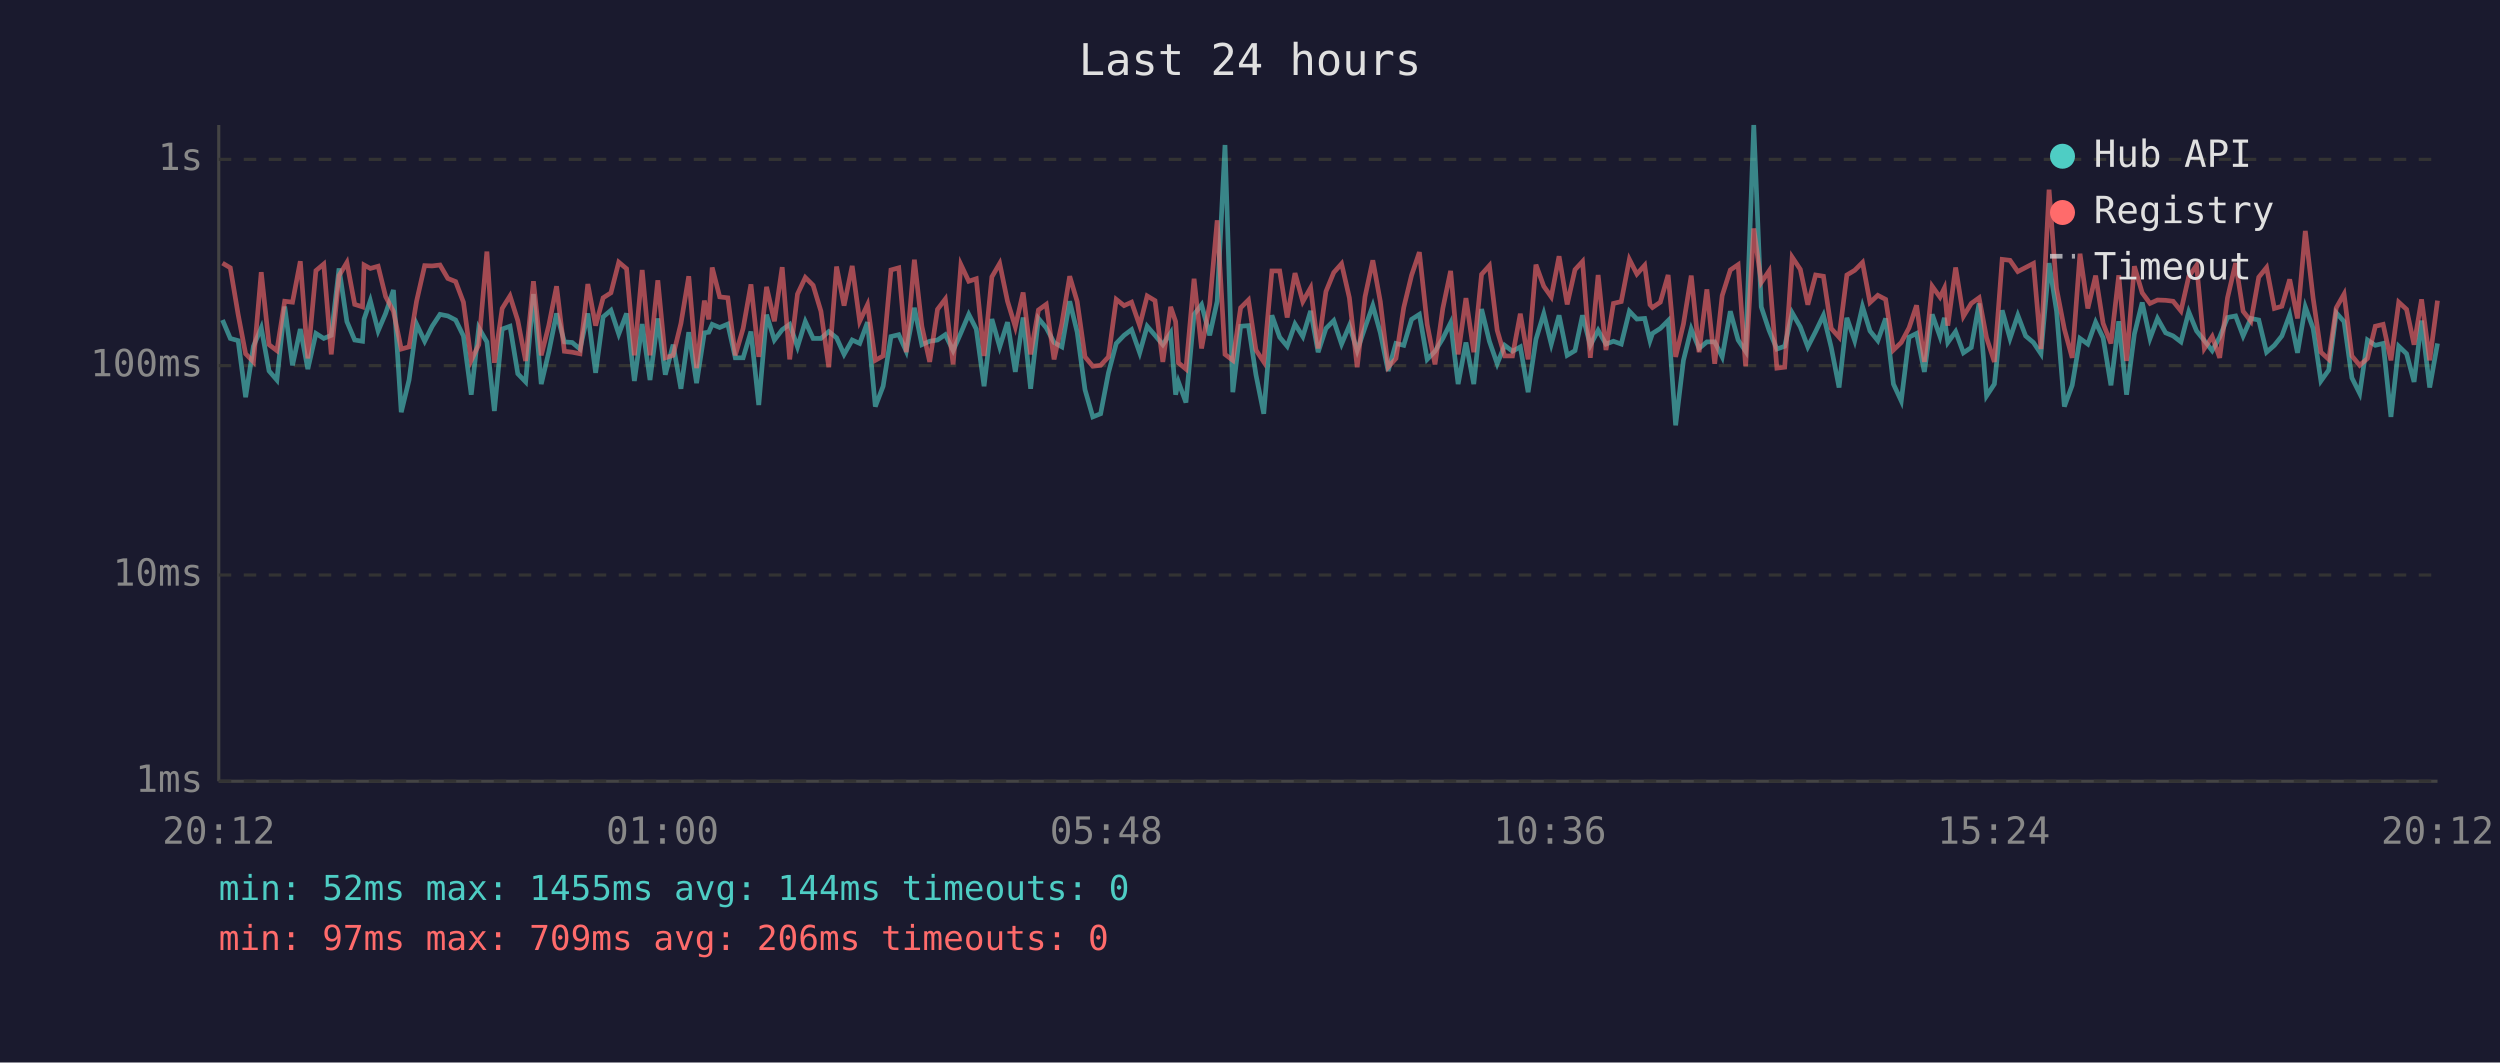
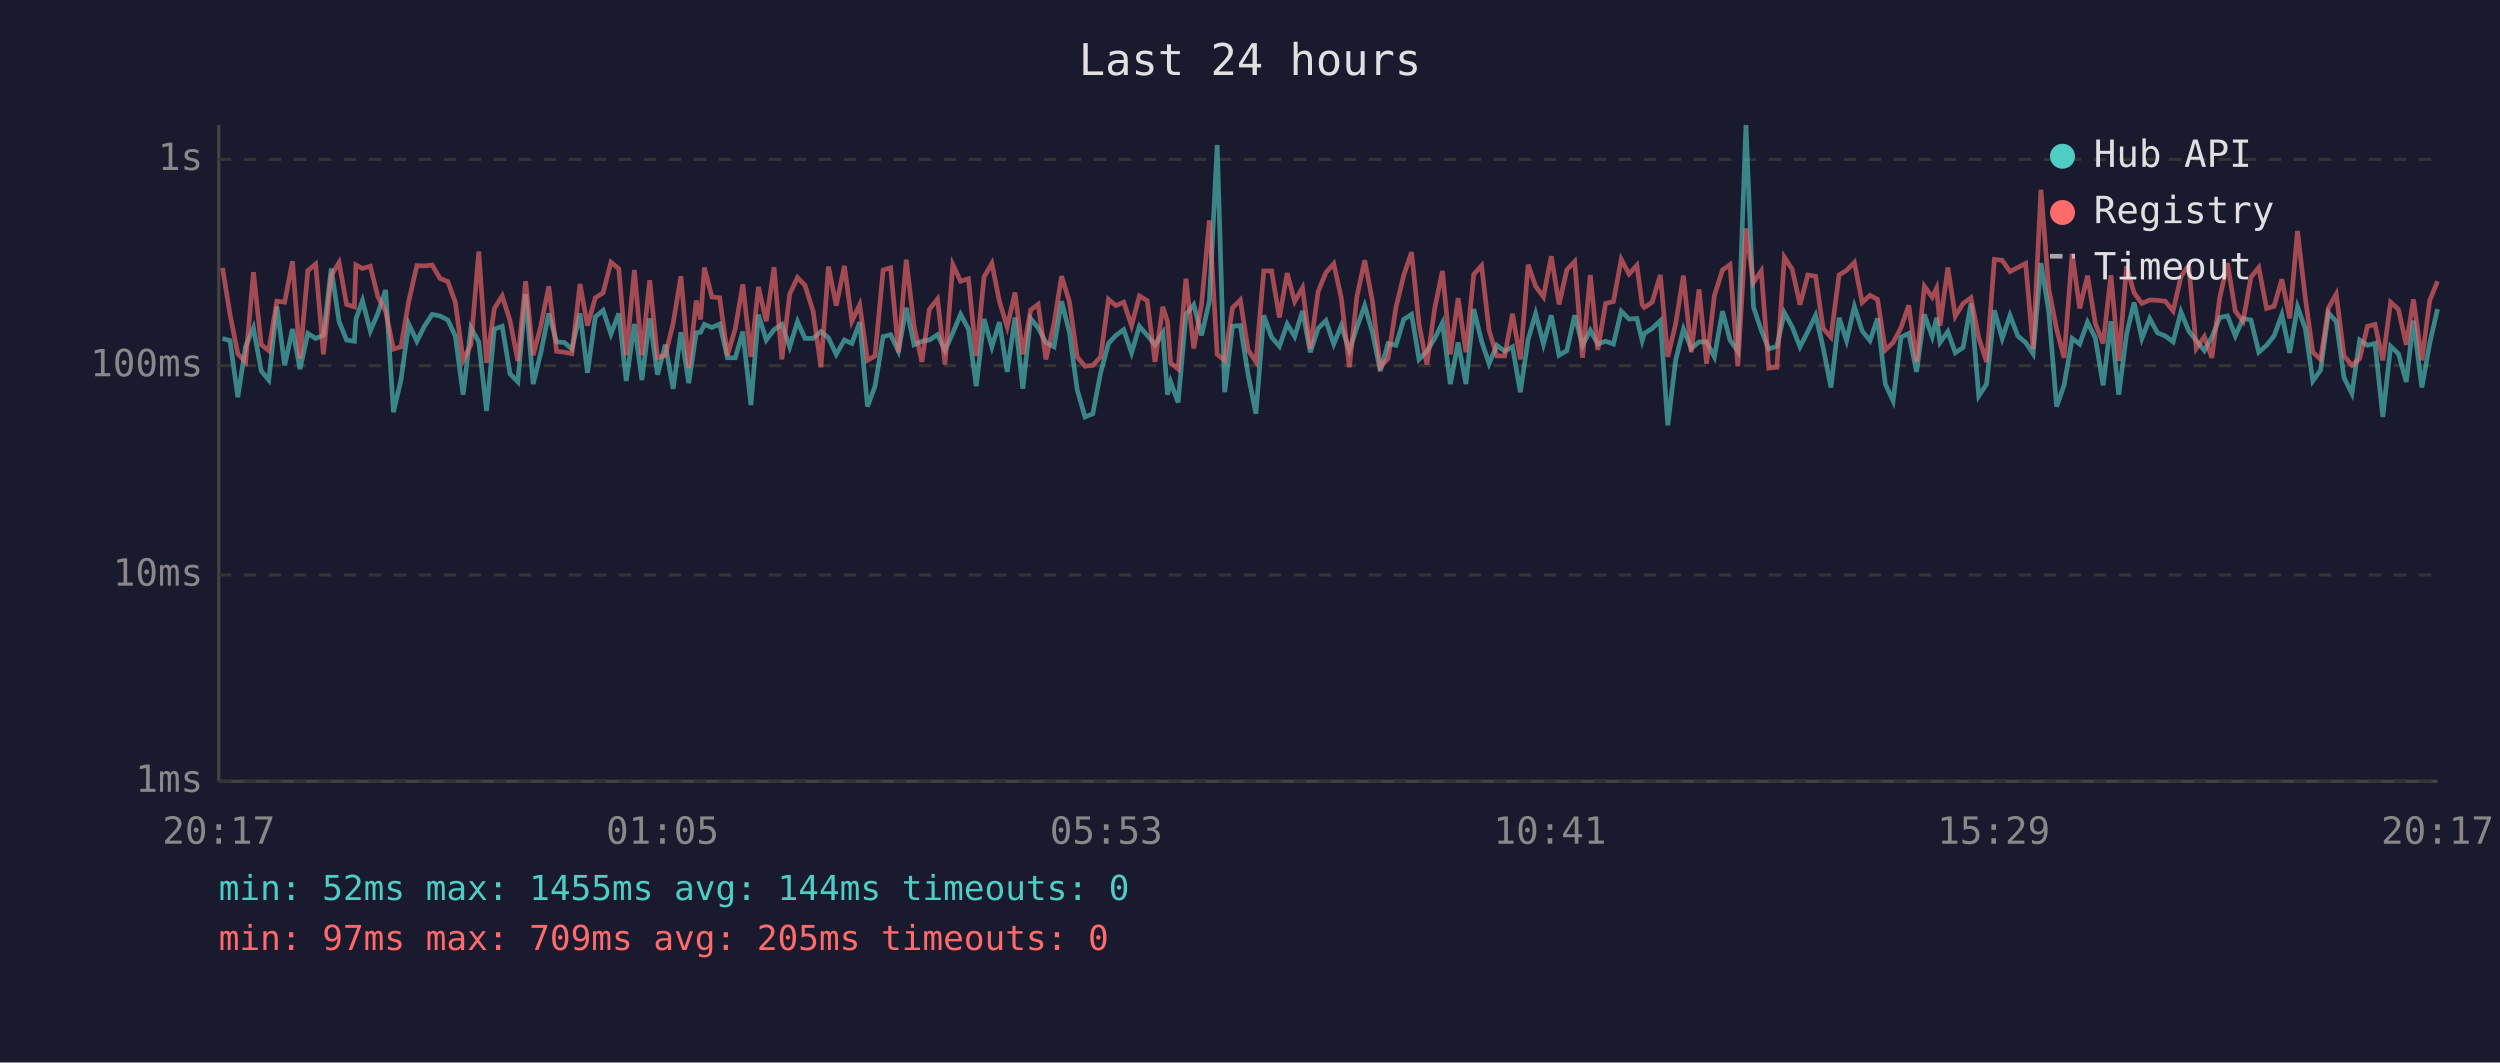
<svg xmlns="http://www.w3.org/2000/svg" viewBox="0 0 800 340" font-family="monospace" font-size="12">
  <rect width="800" height="340" fill="#1a1a2e" />
  <text x="400" y="24" fill="#e0e0e0" font-size="14" text-anchor="middle">Last 24 hours</text>
  <line x1="70" y1="40" x2="70" y2="250" stroke="#444" stroke-width="1" />
  <line x1="70" y1="250" x2="780" y2="250" stroke="#444" stroke-width="1" />
  <line x1="70" y1="250" x2="780" y2="250" stroke="#333" stroke-width="1" stroke-dasharray="4" />
  <text x="65" y="250" fill="#888" text-anchor="end" dominant-baseline="middle">1ms</text>
  <line x1="70" y1="184" x2="780" y2="184" stroke="#333" stroke-width="1" stroke-dasharray="4" />
  <text x="65" y="184" fill="#888" text-anchor="end" dominant-baseline="middle">10ms</text>
  <line x1="70" y1="117" x2="780" y2="117" stroke="#333" stroke-width="1" stroke-dasharray="4" />
  <text x="65" y="117" fill="#888" text-anchor="end" dominant-baseline="middle">100ms</text>
  <line x1="70" y1="51" x2="780" y2="51" stroke="#333" stroke-width="1" stroke-dasharray="4" />
  <text x="65" y="51" fill="#888" text-anchor="end" dominant-baseline="middle">1s</text>
-   <text x="70" y="270" fill="#888" text-anchor="middle">20:12</text>
-   <text x="212" y="270" fill="#888" text-anchor="middle">01:00</text>
-   <text x="354" y="270" fill="#888" text-anchor="middle">05:48</text>
-   <text x="496" y="270" fill="#888" text-anchor="middle">10:36</text>
-   <text x="638" y="270" fill="#888" text-anchor="middle">15:24</text>
-   <text x="780" y="270" fill="#888" text-anchor="middle">20:12</text>
-   <polyline points="71.2,102.4 73.7,108.3 76.2,109.0 78.6,127.1 81.1,110.8 83.6,104.9 86.1,118.7 88.6,121.6 91.1,98.1 93.6,116.9 96.1,105.3 98.5,118.1 101.1,106.7 103.6,108.3 106.0,107.3 108.5,85.9 111.0,102.9 113.5,108.8 116.0,109.2 116.5,102.1 118.5,96.2 121.0,105.9 123.4,100.3 125.9,92.8 128.4,131.9 130.9,121.6 133.3,103.7 135.9,109.2 138.3,104.4 140.8,100.6 143.3,101.1 145.8,102.4 148.3,107.5 150.8,126.3 153.2,104.9 155.8,109.4 158.2,131.5 160.7,105.3 163.2,104.4 165.7,119.6 168.2,122.2 170.7,94.1 173.2,122.9 175.6,112.7 178.1,100.3 180.6,109.4 183.1,109.6 185.6,111.7 188.1,100.3 190.6,119.3 193.0,101.4 195.5,99.3 198.0,106.9 200.5,100.3 203.0,121.9 205.5,103.7 208.0,121.6 210.5,101.9 212.9,119.9 215.4,110.3 217.9,124.4 220.4,106.3 222.9,122.6 225.4,106.5 226.8,106.3 227.9,103.8 230.3,104.8 232.9,103.7 235.3,114.5 237.8,114.5 240.3,106.1 242.8,129.6 245.3,100.7 247.8,108.8 250.3,105.5 252.7,103.8 255.2,111.0 257.7,102.9 260.2,108.3 262.7,108.3 265.2,106.1 267.7,108.1 270.1,113.4 272.7,108.8 275.1,109.9 277.6,103.1 280.1,130.1 282.6,123.6 285.1,107.7 287.6,107.1 290.0,112.4 292.6,98.5 295.0,110.3 297.5,109.2 300.0,108.8 302.5,107.1 305.0,112.2 307.5,106.5 310.0,100.6 312.4,105.3 314.9,123.6 317.4,102.1 319.9,111.0 322.4,103.1 324.9,119.0 327.4,101.6 329.8,124.4 332.3,101.9 334.8,104.9 337.3,109.6 339.8,111.0 342.3,96.4 344.7,106.3 347.2,124.7 349.7,133.4 352.2,132.4 354.7,119.3 357.2,109.9 359.7,107.3 362.1,105.5 364.7,112.9 367.1,104.4 369.6,107.3 372.1,110.3 374.6,106.5 376.2,126.3 377.1,122.2 379.5,128.8 382.1,100.6 384.5,97.5 387.1,107.3 389.5,96.4 392.0,46.4 394.5,125.5 397.0,104.4 399.5,104.2 401.9,119.9 404.4,132.4 407.0,100.9 409.5,107.9 411.9,110.8 414.4,103.7 416.9,107.7 419.4,99.5 421.8,112.7 424.3,105.1 426.8,102.6 429.3,110.1 431.8,104.2 434.3,112.2 436.8,104.8 439.3,97.8 441.7,106.5 444.2,118.7 446.7,109.9 449.2,110.5 451.7,102.2 454.2,100.6 456.7,115.0 459.2,112.4 461.7,108.3 464.2,103.3 466.6,122.9 469.1,109.6 471.6,122.9 474.1,98.9 476.6,109.2 479.1,116.4 481.5,110.5 484.0,112.4 486.5,111.0 489.0,125.5 491.5,108.6 494.0,100.4 496.4,110.1 498.9,100.9 501.5,113.7 504.0,112.2 506.4,100.9 508.9,110.5 511.4,105.7 513.9,110.1 516.3,109.2 518.8,110.1 521.4,99.6 523.8,102.1 526.3,101.9 528.0,109.0 528.8,106.7 531.3,105.1 533.8,102.6 536.2,136.1 538.7,115.3 541.2,105.3 543.7,111.5 546.2,109.4 548.7,109.4 551.1,114.2 553.7,99.6 556.2,108.8 558.6,112.4 561.2,40.0 563.6,98.2 566.1,105.7 568.6,111.7 571.1,110.8 573.5,100.1 576.1,104.6 578.5,111.0 581.0,106.1 583.5,100.9 586.0,111.2 588.5,124.0 591.0,101.7 593.5,109.0 596.0,98.1 598.4,105.9 600.9,109.0 603.4,101.9 605.9,122.9 608.4,128.3 610.9,107.9 613.3,106.7 615.8,119.0 618.3,100.6 620.8,107.7 622.2,101.7 623.3,109.6 625.8,106.1 628.3,112.9 630.8,111.2 633.3,97.1 635.7,126.7 638.2,122.9 640.7,99.3 643.2,108.3 645.7,100.9 648.2,107.5 650.7,109.6 653.1,113.2 655.7,84.2 658.1,99.6 660.6,130.1 663.1,123.3 665.6,108.3 668.1,110.1 670.6,103.1 673.0,108.1 675.5,123.3 678.0,102.8 680.5,126.3 683.0,106.9 685.5,96.8 688.0,108.3 690.4,101.9 693.0,106.5 695.4,107.5 697.9,109.4 700.4,99.8 702.9,105.9 705.4,109.0 707.9,112.2 710.3,107.9 712.8,101.6 715.4,101.1 717.8,107.5 720.3,101.9 722.8,102.4 725.3,112.7 727.8,110.5 730.2,107.5 732.7,100.7 735.2,112.9 737.7,98.2 740.2,105.1 742.7,121.9 745.2,118.4 747.6,100.1 750.1,102.9 752.6,120.9 755.1,125.9 757.6,108.8 760.1,110.5 762.6,109.9 765.1,133.4 767.6,110.8 770.1,113.2 772.5,122.2 774.9,102.6 777.5,124.0 780.0,109.9" fill="none" stroke="#4ecdc4" stroke-width="1.5" opacity="0.6" />
-   <polyline points="71.2,84.2 73.7,85.7 76.2,100.6 78.6,113.2 81.1,115.8 83.6,87.1 86.1,110.3 88.6,112.2 91.1,96.4 93.6,96.7 96.1,83.6 98.5,114.7 101.1,86.6 103.6,84.5 106.0,113.4 108.5,88.2 111.0,84.0 113.5,97.4 116.0,98.2 116.5,84.8 118.5,85.9 121.0,85.2 123.4,94.9 125.9,99.6 128.4,111.7 130.9,111.0 133.3,96.4 135.9,85.0 138.3,85.1 140.8,84.8 143.3,89.1 145.8,90.1 148.3,96.7 150.8,115.3 153.2,110.3 155.8,80.5 158.2,116.1 160.7,98.7 163.2,94.7 165.7,102.6 168.2,115.5 170.7,90.0 173.2,113.7 175.6,104.2 178.1,91.6 180.6,112.4 183.1,112.7 185.6,113.2 188.1,90.9 190.6,104.2 193.0,95.3 195.5,93.7 198.0,83.9 200.5,86.0 203.0,113.7 205.5,86.4 208.0,113.7 210.5,89.7 212.9,114.5 215.4,113.7 217.9,103.5 220.4,88.4 222.9,117.8 225.4,96.2 226.8,102.2 227.9,85.6 230.3,95.0 232.9,95.3 235.3,113.7 237.8,105.1 240.3,91.0 242.8,114.2 245.3,91.8 247.8,102.8 250.3,85.5 252.7,115.0 255.2,94.1 257.7,88.8 260.2,91.3 262.7,99.6 265.2,117.5 267.7,85.3 270.1,97.8 272.7,85.1 275.1,102.8 277.6,97.5 280.1,115.3 282.6,113.9 285.1,86.4 287.6,85.7 290.0,112.7 292.6,83.1 295.0,104.4 297.5,115.8 300.0,99.0 302.5,95.7 305.0,116.6 307.5,84.7 310.0,90.0 312.4,89.2 314.9,113.9 317.4,88.6 319.9,84.3 322.4,96.4 324.9,104.6 327.4,93.6 329.8,113.4 332.3,99.2 334.8,97.4 337.3,115.0 339.8,103.5 342.3,88.4 344.7,96.5 347.2,114.2 349.7,117.2 352.2,116.9 354.7,114.2 357.2,95.8 359.7,97.8 362.1,96.7 364.7,104.2 367.1,94.7 369.6,96.2 372.1,115.8 374.6,98.2 376.2,102.9 377.1,116.1 379.5,118.1 382.1,89.2 384.5,111.5 387.1,97.4 389.5,70.5 392.0,113.4 394.5,115.3 397.0,98.5 399.5,96.0 401.9,112.0 404.4,115.8 407.0,86.7 409.5,86.7 411.9,101.6 414.4,87.4 416.9,96.5 419.4,92.1 421.8,111.5 424.3,93.3 426.8,87.2 429.3,84.4 431.8,95.3 434.3,117.5 436.8,95.0 439.3,83.3 441.7,96.5 444.2,117.5 446.7,114.7 449.2,98.4 451.7,88.1 454.2,80.7 456.7,103.8 459.2,116.6 461.7,98.7 464.2,86.7 466.6,113.4 469.1,95.4 471.6,112.7 474.1,87.8 476.6,85.0 479.1,105.7 481.5,113.9 484.0,113.9 486.5,100.4 489.0,115.0 491.5,84.7 494.0,91.6 496.4,95.0 498.9,82.0 501.5,97.4 504.0,86.3 506.4,83.7 508.9,114.5 511.4,88.0 513.9,112.0 516.3,97.1 518.8,96.5 521.4,83.0 523.8,87.7 526.3,84.9 528.0,97.5 528.8,98.4 531.3,96.7 533.8,88.0 536.2,114.2 538.7,103.7 541.2,88.2 543.7,112.7 546.2,92.6 548.7,116.4 551.1,94.6 553.7,86.4 556.2,84.7 558.6,117.2 561.2,73.1 563.6,90.4 566.1,86.7 568.6,117.8 571.1,117.5 573.5,82.3 576.1,86.2 578.5,97.5 581.0,88.0 583.5,88.4 586.0,105.1 588.5,107.9 591.0,88.0 593.5,86.5 596.0,84.0 598.4,96.8 600.9,94.5 603.4,95.8 605.9,112.0 608.4,109.6 610.9,104.9 613.3,97.7 615.8,115.8 618.3,91.6 620.8,95.1 622.2,92.2 623.3,104.2 625.8,85.6 628.3,101.2 630.8,97.1 633.3,95.3 635.7,108.1 638.2,115.8 640.7,83.0 643.2,83.3 645.7,86.9 648.2,85.6 650.7,84.3 653.1,111.7 655.7,60.7 658.1,92.4 660.6,105.3 663.1,114.5 665.6,81.2 668.1,98.7 670.6,88.2 673.0,103.5 675.5,109.9 678.0,88.1 680.5,115.5 683.0,85.2 685.5,93.7 688.0,97.1 690.4,96.0 693.0,96.1 695.4,96.4 697.9,99.5 700.4,88.5 702.9,84.9 705.4,111.5 707.9,107.7 710.3,114.5 712.8,95.3 715.4,84.2 717.8,99.6 720.3,102.8 722.8,88.7 725.3,85.6 727.8,98.7 730.2,98.0 732.7,89.4 735.2,101.9 737.7,73.9 740.2,95.4 742.7,112.7 745.2,115.0 747.6,98.5 750.1,94.1 752.6,113.9 755.1,116.9 757.6,114.7 760.1,104.4 762.6,103.8 765.1,115.3 767.6,96.7 770.1,99.0 772.5,110.3 774.9,95.8 777.5,115.3 780.0,96.2" fill="none" stroke="#ff6b6b" stroke-width="1.5" opacity="0.6" />
+   <text x="70" y="270" fill="#888" text-anchor="middle">20:17</text>
+   <text x="212" y="270" fill="#888" text-anchor="middle">01:05</text>
+   <text x="354" y="270" fill="#888" text-anchor="middle">05:53</text>
+   <text x="496" y="270" fill="#888" text-anchor="middle">10:41</text>
+   <text x="638" y="270" fill="#888" text-anchor="middle">15:29</text>
+   <text x="780" y="270" fill="#888" text-anchor="middle">20:17</text>
+   <polyline points="71.2,108.3 73.6,109.0 76.1,127.1 78.6,110.8 81.1,104.9 83.6,118.7 86.0,121.6 88.6,98.1 91.1,116.9 93.6,105.3 96.0,118.1 98.5,106.7 101.0,108.3 103.5,107.3 106.0,85.9 108.5,102.9 110.9,108.8 113.4,109.2 113.9,102.1 116.0,96.2 118.5,105.9 120.9,100.3 123.4,92.8 125.9,131.9 128.3,121.6 130.8,103.7 133.4,109.2 135.8,104.4 138.3,100.6 140.8,101.1 143.3,102.4 145.7,107.5 148.2,126.3 150.7,104.9 153.2,109.4 155.7,131.5 158.2,105.3 160.7,104.4 163.2,119.6 165.7,122.2 168.2,94.1 170.6,122.9 173.1,112.7 175.6,100.3 178.1,109.4 180.6,109.6 183.0,111.7 185.6,100.3 188.0,119.3 190.5,101.4 193.0,99.3 195.5,106.9 198.0,100.3 200.4,121.9 203.0,103.7 205.4,121.6 207.9,101.9 210.4,119.9 212.9,110.3 215.4,124.4 217.9,106.3 220.4,122.6 222.8,106.5 224.2,106.3 225.4,103.8 227.8,104.8 230.3,103.7 232.8,114.5 235.3,114.5 237.7,106.1 240.3,129.6 242.7,100.7 245.2,108.8 247.7,105.5 250.2,103.8 252.7,111.0 255.2,102.9 257.6,108.3 260.2,108.3 262.7,106.1 265.1,108.1 267.6,113.4 270.2,108.8 272.6,109.9 275.1,103.1 277.6,130.1 280.0,123.6 282.6,107.7 285.0,107.1 287.5,112.4 290.0,98.5 292.5,110.3 295.0,109.2 297.4,108.8 300.0,107.1 302.4,112.2 304.9,106.5 307.4,100.6 309.9,105.3 312.4,123.6 314.9,102.1 317.4,111.0 319.8,103.1 322.3,119.0 324.8,101.6 327.3,124.4 329.8,101.9 332.2,104.9 334.7,109.6 337.3,111.0 339.7,96.4 342.2,106.3 344.7,124.7 347.2,133.4 349.7,132.4 352.2,119.3 354.7,109.9 357.1,107.3 359.6,105.5 362.1,112.9 364.6,104.4 367.1,107.3 369.6,110.3 372.1,106.5 373.6,126.3 374.6,122.2 377.0,128.8 379.5,100.6 382.0,97.5 384.5,107.3 387.0,96.4 389.5,46.4 391.9,125.5 394.4,104.4 396.9,104.2 399.4,119.9 401.9,132.4 404.4,100.9 406.9,107.9 409.4,110.8 411.9,103.7 414.3,107.7 416.8,99.5 419.3,112.7 421.8,105.1 424.3,102.6 426.8,110.1 429.2,104.2 431.8,112.2 434.2,104.8 436.7,97.8 439.2,106.5 441.7,118.7 444.2,109.9 446.7,110.5 449.2,102.2 451.7,100.6 454.1,115.0 456.6,112.4 459.1,108.3 461.6,103.3 464.1,122.9 466.6,109.6 469.1,122.9 471.6,98.9 474.1,109.2 476.5,116.4 479.0,110.5 481.5,112.4 484.0,111.0 486.5,125.5 489.0,108.6 491.4,100.4 493.9,110.1 496.4,100.9 498.9,113.7 501.4,112.2 503.9,100.9 506.4,110.5 508.9,105.7 511.3,110.1 513.8,109.2 516.3,110.1 518.8,99.6 521.3,102.1 523.8,101.9 525.5,109.0 526.2,106.7 528.7,105.1 531.3,102.6 533.7,136.1 536.2,115.3 538.7,105.3 541.2,111.5 543.7,109.4 546.1,109.4 548.6,114.2 551.2,99.6 553.6,108.8 556.1,112.4 558.7,40.0 561.1,98.2 563.6,105.7 566.0,111.7 568.6,110.8 571.0,100.1 573.5,104.6 576.0,111.0 578.5,106.1 581.0,100.9 583.4,111.2 585.9,124.0 588.5,101.7 590.9,109.0 593.4,98.1 595.9,105.9 598.4,109.0 600.8,101.9 603.3,122.9 605.8,128.3 608.3,107.9 610.8,106.7 613.3,119.0 615.8,100.6 618.3,107.7 619.7,101.7 620.8,109.6 623.3,106.1 625.7,112.9 628.2,111.2 630.7,97.1 633.2,126.7 635.7,122.9 638.2,99.3 640.7,108.3 643.2,100.9 645.7,107.5 648.2,109.6 650.6,113.2 653.1,84.2 655.6,99.6 658.1,130.1 660.5,123.3 663.1,108.3 665.5,110.1 668.0,103.1 670.5,108.1 673.0,123.3 675.5,102.8 678.0,126.3 680.5,106.9 682.9,96.8 685.4,108.3 687.9,101.9 690.4,106.5 692.9,107.5 695.4,109.4 697.9,99.8 700.4,105.9 702.8,109.0 705.4,112.2 707.8,107.9 710.3,101.6 712.8,101.1 715.3,107.5 717.8,101.9 720.3,102.4 722.8,112.7 725.3,110.5 727.7,107.5 730.2,100.7 732.7,112.9 735.2,98.2 737.7,105.1 740.1,121.9 742.6,118.4 745.1,100.1 747.6,102.9 750.1,120.9 752.6,125.9 755.1,108.8 757.6,110.5 760.0,109.9 762.5,133.4 765.0,110.8 767.5,113.2 770.0,122.2 772.3,102.6 775.0,124.0 777.5,109.9 780.0,98.9" fill="none" stroke="#4ecdc4" stroke-width="1.5" opacity="0.6" />
+   <polyline points="71.2,85.7 73.6,100.6 76.1,113.2 78.6,115.8 81.1,87.1 83.6,110.3 86.0,112.2 88.6,96.4 91.1,96.7 93.6,83.6 96.0,114.7 98.5,86.6 101.0,84.5 103.5,113.4 106.0,88.2 108.5,84.0 110.9,97.4 113.4,98.2 113.9,84.8 116.0,85.9 118.5,85.2 120.9,94.9 123.4,99.6 125.9,111.7 128.3,111.0 130.8,96.4 133.4,85.0 135.8,85.1 138.3,84.8 140.8,89.1 143.3,90.1 145.7,96.7 148.2,115.3 150.7,110.3 153.2,80.5 155.7,116.1 158.2,98.7 160.7,94.7 163.2,102.6 165.7,115.5 168.2,90.0 170.6,113.7 173.1,104.2 175.6,91.6 178.1,112.4 180.6,112.7 183.0,113.2 185.6,90.9 188.0,104.2 190.5,95.3 193.0,93.7 195.5,83.9 198.0,86.0 200.4,113.7 203.0,86.4 205.4,113.7 207.9,89.7 210.4,114.5 212.9,113.7 215.4,103.5 217.9,88.4 220.4,117.8 222.8,96.2 224.2,102.2 225.4,85.6 227.8,95.0 230.3,95.3 232.8,113.7 235.3,105.1 237.7,91.0 240.3,114.2 242.7,91.8 245.2,102.8 247.7,85.5 250.2,115.0 252.7,94.1 255.2,88.8 257.6,91.3 260.2,99.6 262.7,117.5 265.1,85.3 267.6,97.8 270.2,85.1 272.6,102.8 275.1,97.5 277.6,115.3 280.0,113.9 282.6,86.4 285.0,85.7 287.5,112.7 290.0,83.1 292.5,104.4 295.0,115.8 297.4,99.0 300.0,95.7 302.4,116.6 304.9,84.7 307.4,90.0 309.9,89.2 312.4,113.9 314.9,88.6 317.4,84.3 319.8,96.4 322.3,104.6 324.8,93.6 327.3,113.4 329.8,99.2 332.2,97.4 334.7,115.0 337.3,103.5 339.7,88.4 342.2,96.5 344.7,114.2 347.2,117.2 349.7,116.9 352.2,114.2 354.7,95.8 357.1,97.8 359.6,96.7 362.1,104.2 364.6,94.7 367.1,96.2 369.6,115.8 372.1,98.2 373.6,102.9 374.6,116.1 377.0,118.1 379.5,89.2 382.0,111.5 384.5,97.4 387.0,70.5 389.5,113.4 391.9,115.3 394.4,98.5 396.9,96.0 399.4,112.0 401.9,115.8 404.4,86.7 406.9,86.7 409.4,101.6 411.9,87.4 414.3,96.5 416.8,92.1 419.3,111.5 421.8,93.3 424.3,87.2 426.8,84.4 429.2,95.3 431.8,117.5 434.2,95.0 436.7,83.3 439.2,96.5 441.7,117.5 444.2,114.7 446.7,98.4 449.2,88.1 451.7,80.7 454.1,103.8 456.6,116.6 459.1,98.7 461.6,86.7 464.1,113.4 466.6,95.4 469.1,112.7 471.6,87.8 474.1,85.0 476.5,105.7 479.0,113.9 481.5,113.9 484.0,100.4 486.5,115.0 489.0,84.7 491.4,91.6 493.9,95.0 496.4,82.0 498.9,97.4 501.4,86.3 503.9,83.7 506.4,114.5 508.9,88.0 511.3,112.0 513.8,97.1 516.3,96.5 518.8,83.0 521.3,87.7 523.8,84.9 525.5,97.5 526.2,98.4 528.7,96.7 531.3,88.0 533.7,114.2 536.2,103.7 538.7,88.2 541.2,112.7 543.7,92.6 546.1,116.4 548.6,94.6 551.2,86.4 553.6,84.7 556.1,117.2 558.7,73.1 561.1,90.4 563.6,86.7 566.0,117.8 568.6,117.5 571.0,82.3 573.5,86.2 576.0,97.5 578.5,88.0 581.0,88.4 583.4,105.1 585.9,107.9 588.5,88.0 590.9,86.5 593.4,84.0 595.9,96.8 598.4,94.5 600.8,95.8 603.3,112.0 605.8,109.6 608.3,104.9 610.8,97.7 613.3,115.8 615.8,91.6 618.3,95.1 619.7,92.2 620.8,104.2 623.3,85.6 625.7,101.2 628.2,97.1 630.7,95.3 633.2,108.1 635.7,115.8 638.2,83.0 640.7,83.3 643.2,86.9 645.7,85.6 648.2,84.3 650.6,111.7 653.1,60.7 655.6,92.4 658.1,105.3 660.5,114.5 663.1,81.2 665.5,98.7 668.0,88.2 670.5,103.5 673.0,109.9 675.5,88.1 678.0,115.5 680.5,85.2 682.9,93.7 685.4,97.1 687.9,96.0 690.4,96.1 692.9,96.4 695.4,99.5 697.9,88.5 700.4,84.9 702.8,111.5 705.4,107.7 707.8,114.5 710.3,95.3 712.8,84.2 715.3,99.6 717.8,102.8 720.3,88.7 722.8,85.6 725.3,98.7 727.7,98.0 730.2,89.4 732.7,101.9 735.2,73.9 737.7,95.4 740.1,112.7 742.6,115.0 745.1,98.5 747.6,94.1 750.1,113.9 752.6,116.9 755.1,114.7 757.6,104.4 760.0,103.8 762.5,115.3 765.0,96.7 767.5,99.0 770.0,110.3 772.3,95.8 775.0,115.3 777.5,96.2 780.0,90.0" fill="none" stroke="#ff6b6b" stroke-width="1.5" opacity="0.6" />
  <circle cx="660" cy="50" r="4" fill="#4ecdc4" />
  <text x="670" y="50" fill="#e0e0e0" dominant-baseline="middle">Hub API</text>
  <circle cx="660" cy="68" r="4" fill="#ff6b6b" />
  <text x="670" y="68" fill="#e0e0e0" dominant-baseline="middle">Registry</text>
  <line x1="656" y1="82" x2="664" y2="82" stroke="#e0e0e0" stroke-width="1.5" stroke-dasharray="4,3" opacity="0.7" />
  <text x="670" y="86" fill="#e0e0e0" dominant-baseline="middle">Timeout</text>
  <text x="70" y="288" fill="#4ecdc4" font-size="11">min: 52ms  max: 1455ms  avg: 144ms  timeouts: 0</text>
-   <text x="70" y="304" fill="#ff6b6b" font-size="11">min: 97ms  max: 709ms  avg: 206ms  timeouts: 0</text>
+   <text x="70" y="304" fill="#ff6b6b" font-size="11">min: 97ms  max: 709ms  avg: 205ms  timeouts: 0</text>
</svg>
